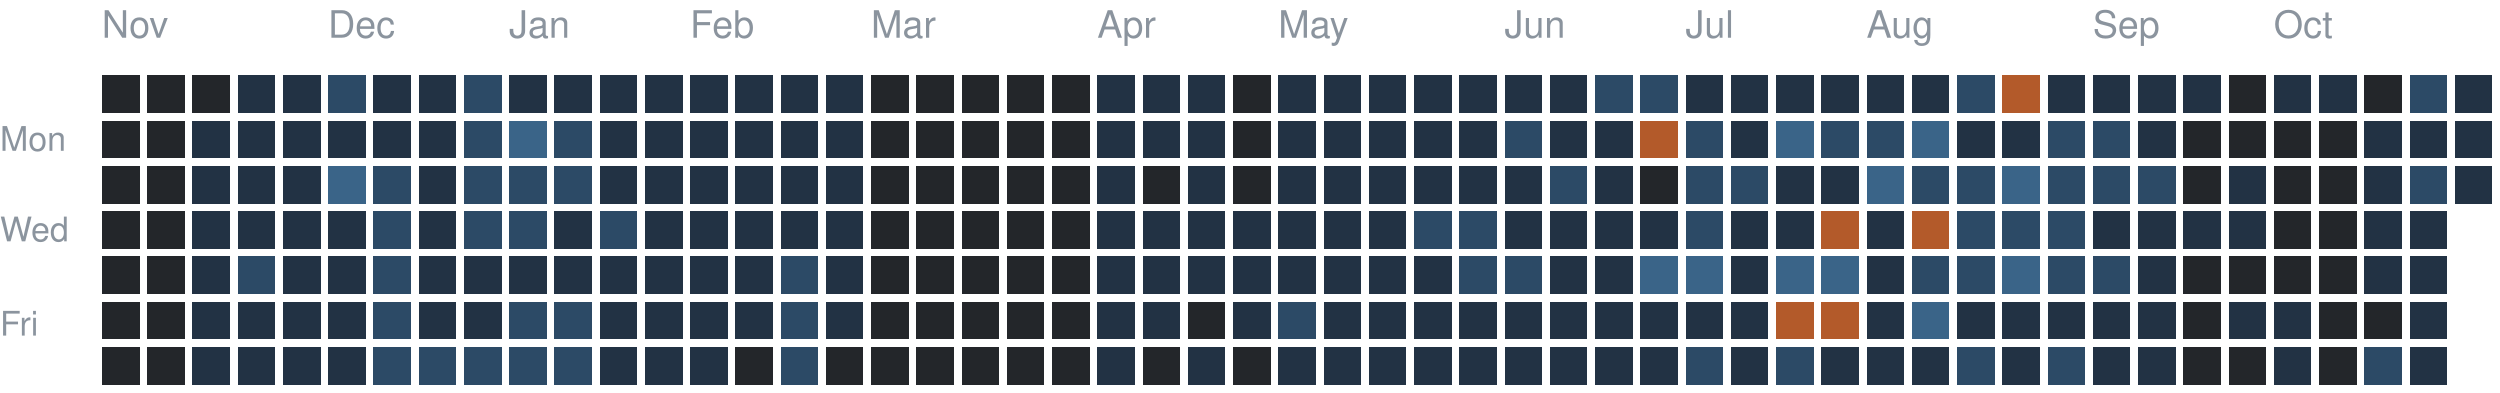
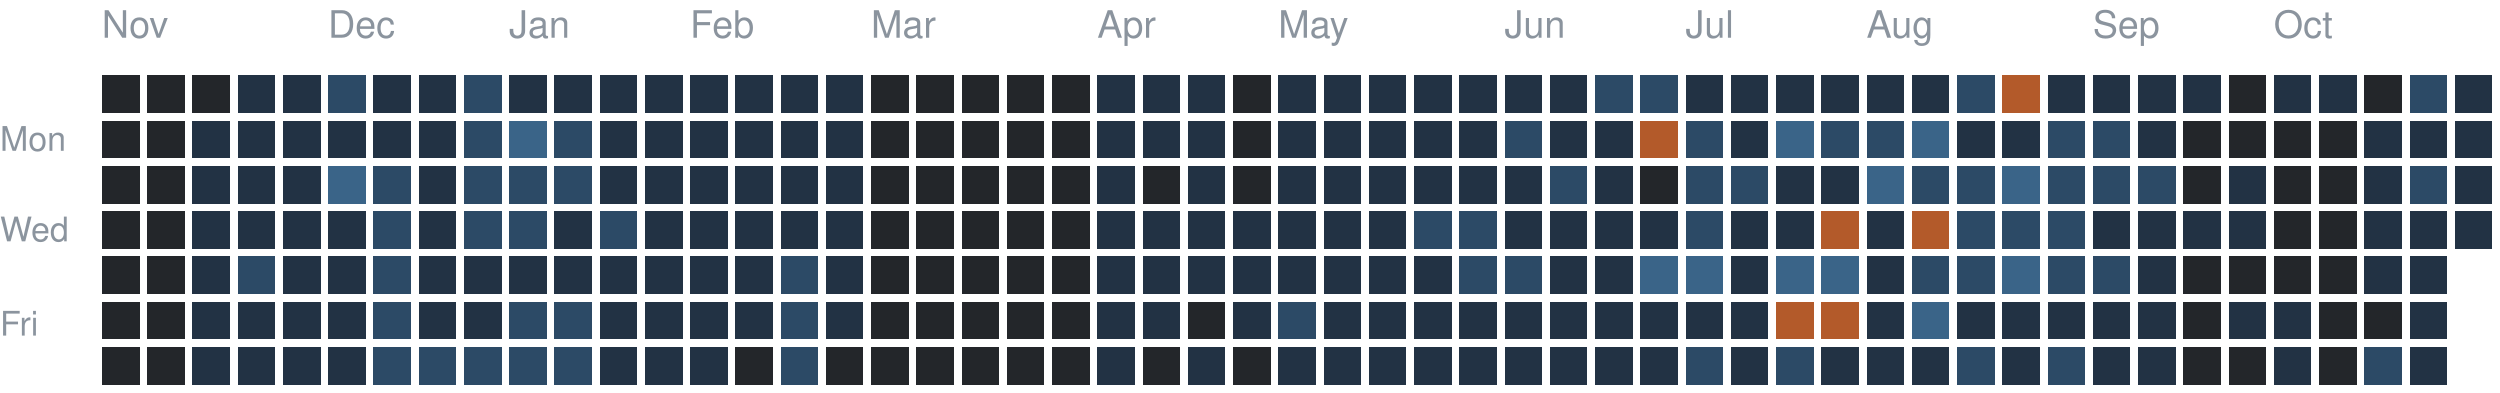
<svg xmlns="http://www.w3.org/2000/svg" version="1.1" width="663" height="104">
  <rect style="fill:#23262a;shape-rendering:crispedges" data-score="0" data-date="2025-11-02" x="27" y="20" width="10" height="10" />
  <rect style="fill:#23262a;shape-rendering:crispedges" data-score="0" data-date="2025-11-09" x="39" y="20" width="10" height="10" />
  <rect style="fill:#23262a;shape-rendering:crispedges" data-score="0" data-date="2025-11-16" x="51" y="20" width="10" height="10" />
  <rect style="fill:#223244;shape-rendering:crispedges" data-score="1" data-date="2025-11-23" x="63" y="20" width="10" height="10" />
  <rect style="fill:#223244;shape-rendering:crispedges" data-score="1" data-date="2025-11-30" x="75" y="20" width="10" height="10" />
  <rect style="fill:#2c4a66;shape-rendering:crispedges" data-score="2" data-date="2025-12-07" x="87" y="20" width="10" height="10" />
  <rect style="fill:#223244;shape-rendering:crispedges" data-score="1" data-date="2025-12-14" x="99" y="20" width="10" height="10" />
  <rect style="fill:#223244;shape-rendering:crispedges" data-score="1" data-date="2025-12-21" x="111" y="20" width="10" height="10" />
  <rect style="fill:#2c4a66;shape-rendering:crispedges" data-score="2" data-date="2025-12-28" x="123" y="20" width="10" height="10" />
  <rect style="fill:#223244;shape-rendering:crispedges" data-score="1" data-date="2026-01-04" x="135" y="20" width="10" height="10" />
  <rect style="fill:#223244;shape-rendering:crispedges" data-score="1" data-date="2026-01-11" x="147" y="20" width="10" height="10" />
  <rect style="fill:#223244;shape-rendering:crispedges" data-score="1" data-date="2026-01-18" x="159" y="20" width="10" height="10" />
  <rect style="fill:#223244;shape-rendering:crispedges" data-score="1" data-date="2026-01-25" x="171" y="20" width="10" height="10" />
  <rect style="fill:#223244;shape-rendering:crispedges" data-score="1" data-date="2026-02-01" x="183" y="20" width="10" height="10" />
  <rect style="fill:#223244;shape-rendering:crispedges" data-score="1" data-date="2026-02-08" x="195" y="20" width="10" height="10" />
  <rect style="fill:#223244;shape-rendering:crispedges" data-score="1" data-date="2026-02-15" x="207" y="20" width="10" height="10" />
  <rect style="fill:#223244;shape-rendering:crispedges" data-score="1" data-date="2026-02-22" x="219" y="20" width="10" height="10" />
  <rect style="fill:#23262a;shape-rendering:crispedges" data-score="0" data-date="2026-03-01" x="231" y="20" width="10" height="10" />
  <rect style="fill:#23262a;shape-rendering:crispedges" data-score="0" data-date="2026-03-08" x="243" y="20" width="10" height="10" />
  <rect style="fill:#23262a;shape-rendering:crispedges" data-score="0" data-date="2026-03-15" x="255" y="20" width="10" height="10" />
  <rect style="fill:#23262a;shape-rendering:crispedges" data-score="0" data-date="2026-03-22" x="267" y="20" width="10" height="10" />
  <rect style="fill:#23262a;shape-rendering:crispedges" data-score="0" data-date="2026-03-29" x="279" y="20" width="10" height="10" />
  <rect style="fill:#223244;shape-rendering:crispedges" data-score="1" data-date="2026-04-05" x="291" y="20" width="10" height="10" />
  <rect style="fill:#223244;shape-rendering:crispedges" data-score="1" data-date="2026-04-12" x="303" y="20" width="10" height="10" />
  <rect style="fill:#223244;shape-rendering:crispedges" data-score="1" data-date="2026-04-19" x="315" y="20" width="10" height="10" />
  <rect style="fill:#23262a;shape-rendering:crispedges" data-score="0" data-date="2026-04-26" x="327" y="20" width="10" height="10" />
  <rect style="fill:#223244;shape-rendering:crispedges" data-score="1" data-date="2026-05-03" x="339" y="20" width="10" height="10" />
  <rect style="fill:#223244;shape-rendering:crispedges" data-score="1" data-date="2026-05-10" x="351" y="20" width="10" height="10" />
  <rect style="fill:#223244;shape-rendering:crispedges" data-score="1" data-date="2026-05-17" x="363" y="20" width="10" height="10" />
  <rect style="fill:#223244;shape-rendering:crispedges" data-score="1" data-date="2026-05-24" x="375" y="20" width="10" height="10" />
  <rect style="fill:#223244;shape-rendering:crispedges" data-score="1" data-date="2026-05-31" x="387" y="20" width="10" height="10" />
  <rect style="fill:#223244;shape-rendering:crispedges" data-score="1" data-date="2026-06-07" x="399" y="20" width="10" height="10" />
  <rect style="fill:#223244;shape-rendering:crispedges" data-score="1" data-date="2026-06-14" x="411" y="20" width="10" height="10" />
  <rect style="fill:#2c4a66;shape-rendering:crispedges" data-score="2" data-date="2026-06-21" x="423" y="20" width="10" height="10" />
  <rect style="fill:#2c4a66;shape-rendering:crispedges" data-score="2" data-date="2026-06-28" x="435" y="20" width="10" height="10" />
  <rect style="fill:#223244;shape-rendering:crispedges" data-score="1" data-date="2026-07-05" x="447" y="20" width="10" height="10" />
  <rect style="fill:#223244;shape-rendering:crispedges" data-score="1" data-date="2026-07-12" x="459" y="20" width="10" height="10" />
  <rect style="fill:#223244;shape-rendering:crispedges" data-score="1" data-date="2026-07-19" x="471" y="20" width="10" height="10" />
  <rect style="fill:#223244;shape-rendering:crispedges" data-score="1" data-date="2026-07-26" x="483" y="20" width="10" height="10" />
  <rect style="fill:#223244;shape-rendering:crispedges" data-score="1" data-date="2026-08-02" x="495" y="20" width="10" height="10" />
  <rect style="fill:#223244;shape-rendering:crispedges" data-score="1" data-date="2026-08-09" x="507" y="20" width="10" height="10" />
  <rect style="fill:#2c4a66;shape-rendering:crispedges" data-score="2" data-date="2026-08-16" x="519" y="20" width="10" height="10" />
  <rect style="fill:#b35a2a;shape-rendering:crispedges" data-score="4" data-date="2026-08-23" x="531" y="20" width="10" height="10" />
  <rect style="fill:#223244;shape-rendering:crispedges" data-score="1" data-date="2026-08-30" x="543" y="20" width="10" height="10" />
  <rect style="fill:#223244;shape-rendering:crispedges" data-score="1" data-date="2026-09-06" x="555" y="20" width="10" height="10" />
  <rect style="fill:#223244;shape-rendering:crispedges" data-score="1" data-date="2026-09-13" x="567" y="20" width="10" height="10" />
  <rect style="fill:#223244;shape-rendering:crispedges" data-score="1" data-date="2026-09-20" x="579" y="20" width="10" height="10" />
  <rect style="fill:#23262a;shape-rendering:crispedges" data-score="0" data-date="2026-09-27" x="591" y="20" width="10" height="10" />
  <rect style="fill:#223244;shape-rendering:crispedges" data-score="1" data-date="2026-10-04" x="603" y="20" width="10" height="10" />
  <rect style="fill:#223244;shape-rendering:crispedges" data-score="1" data-date="2026-10-11" x="615" y="20" width="10" height="10" />
  <rect style="fill:#23262a;shape-rendering:crispedges" data-score="0" data-date="2026-10-18" x="627" y="20" width="10" height="10" />
  <rect style="fill:#2c4a66;shape-rendering:crispedges" data-score="2" data-date="2026-10-25" x="639" y="20" width="10" height="10" />
  <rect style="fill:#223244;shape-rendering:crispedges" data-score="1" data-date="2026-11-01" x="651" y="20" width="10" height="10" />
  <rect style="fill:#23262a;shape-rendering:crispedges" data-score="0" data-date="2025-11-03" x="27" y="32" width="10" height="10" />
  <rect style="fill:#23262a;shape-rendering:crispedges" data-score="0" data-date="2025-11-10" x="39" y="32" width="10" height="10" />
  <rect style="fill:#223244;shape-rendering:crispedges" data-score="1" data-date="2025-11-17" x="51" y="32" width="10" height="10" />
  <rect style="fill:#223244;shape-rendering:crispedges" data-score="1" data-date="2025-11-24" x="63" y="32" width="10" height="10" />
  <rect style="fill:#223244;shape-rendering:crispedges" data-score="1" data-date="2025-12-01" x="75" y="32" width="10" height="10" />
  <rect style="fill:#223244;shape-rendering:crispedges" data-score="1" data-date="2025-12-08" x="87" y="32" width="10" height="10" />
  <rect style="fill:#223244;shape-rendering:crispedges" data-score="1" data-date="2025-12-15" x="99" y="32" width="10" height="10" />
  <rect style="fill:#223244;shape-rendering:crispedges" data-score="1" data-date="2025-12-22" x="111" y="32" width="10" height="10" />
  <rect style="fill:#2c4a66;shape-rendering:crispedges" data-score="2" data-date="2025-12-29" x="123" y="32" width="10" height="10" />
  <rect style="fill:#3a6488;shape-rendering:crispedges" data-score="3" data-date="2026-01-05" x="135" y="32" width="10" height="10" />
  <rect style="fill:#2c4a66;shape-rendering:crispedges" data-score="2" data-date="2026-01-12" x="147" y="32" width="10" height="10" />
  <rect style="fill:#223244;shape-rendering:crispedges" data-score="1" data-date="2026-01-19" x="159" y="32" width="10" height="10" />
  <rect style="fill:#223244;shape-rendering:crispedges" data-score="1" data-date="2026-01-26" x="171" y="32" width="10" height="10" />
  <rect style="fill:#223244;shape-rendering:crispedges" data-score="1" data-date="2026-02-02" x="183" y="32" width="10" height="10" />
  <rect style="fill:#223244;shape-rendering:crispedges" data-score="1" data-date="2026-02-09" x="195" y="32" width="10" height="10" />
  <rect style="fill:#223244;shape-rendering:crispedges" data-score="1" data-date="2026-02-16" x="207" y="32" width="10" height="10" />
  <rect style="fill:#223244;shape-rendering:crispedges" data-score="1" data-date="2026-02-23" x="219" y="32" width="10" height="10" />
  <rect style="fill:#23262a;shape-rendering:crispedges" data-score="0" data-date="2026-03-02" x="231" y="32" width="10" height="10" />
  <rect style="fill:#23262a;shape-rendering:crispedges" data-score="0" data-date="2026-03-09" x="243" y="32" width="10" height="10" />
  <rect style="fill:#23262a;shape-rendering:crispedges" data-score="0" data-date="2026-03-16" x="255" y="32" width="10" height="10" />
  <rect style="fill:#23262a;shape-rendering:crispedges" data-score="0" data-date="2026-03-23" x="267" y="32" width="10" height="10" />
  <rect style="fill:#23262a;shape-rendering:crispedges" data-score="0" data-date="2026-03-30" x="279" y="32" width="10" height="10" />
  <rect style="fill:#223244;shape-rendering:crispedges" data-score="1" data-date="2026-04-06" x="291" y="32" width="10" height="10" />
  <rect style="fill:#223244;shape-rendering:crispedges" data-score="1" data-date="2026-04-13" x="303" y="32" width="10" height="10" />
  <rect style="fill:#223244;shape-rendering:crispedges" data-score="1" data-date="2026-04-20" x="315" y="32" width="10" height="10" />
  <rect style="fill:#23262a;shape-rendering:crispedges" data-score="0" data-date="2026-04-27" x="327" y="32" width="10" height="10" />
  <rect style="fill:#223244;shape-rendering:crispedges" data-score="1" data-date="2026-05-04" x="339" y="32" width="10" height="10" />
  <rect style="fill:#223244;shape-rendering:crispedges" data-score="1" data-date="2026-05-11" x="351" y="32" width="10" height="10" />
  <rect style="fill:#223244;shape-rendering:crispedges" data-score="1" data-date="2026-05-18" x="363" y="32" width="10" height="10" />
  <rect style="fill:#223244;shape-rendering:crispedges" data-score="1" data-date="2026-05-25" x="375" y="32" width="10" height="10" />
  <rect style="fill:#223244;shape-rendering:crispedges" data-score="1" data-date="2026-06-01" x="387" y="32" width="10" height="10" />
  <rect style="fill:#2c4a66;shape-rendering:crispedges" data-score="2" data-date="2026-06-08" x="399" y="32" width="10" height="10" />
  <rect style="fill:#223244;shape-rendering:crispedges" data-score="1" data-date="2026-06-15" x="411" y="32" width="10" height="10" />
  <rect style="fill:#223244;shape-rendering:crispedges" data-score="1" data-date="2026-06-22" x="423" y="32" width="10" height="10" />
  <rect style="fill:#b35a2a;shape-rendering:crispedges" data-score="4" data-date="2026-06-29" x="435" y="32" width="10" height="10" />
  <rect style="fill:#2c4a66;shape-rendering:crispedges" data-score="2" data-date="2026-07-06" x="447" y="32" width="10" height="10" />
  <rect style="fill:#223244;shape-rendering:crispedges" data-score="1" data-date="2026-07-13" x="459" y="32" width="10" height="10" />
  <rect style="fill:#3a6488;shape-rendering:crispedges" data-score="3" data-date="2026-07-20" x="471" y="32" width="10" height="10" />
  <rect style="fill:#2c4a66;shape-rendering:crispedges" data-score="2" data-date="2026-07-27" x="483" y="32" width="10" height="10" />
  <rect style="fill:#2c4a66;shape-rendering:crispedges" data-score="2" data-date="2026-08-03" x="495" y="32" width="10" height="10" />
  <rect style="fill:#3a6488;shape-rendering:crispedges" data-score="3" data-date="2026-08-10" x="507" y="32" width="10" height="10" />
  <rect style="fill:#223244;shape-rendering:crispedges" data-score="1" data-date="2026-08-17" x="519" y="32" width="10" height="10" />
  <rect style="fill:#223244;shape-rendering:crispedges" data-score="1" data-date="2026-08-24" x="531" y="32" width="10" height="10" />
  <rect style="fill:#2c4a66;shape-rendering:crispedges" data-score="2" data-date="2026-08-31" x="543" y="32" width="10" height="10" />
  <rect style="fill:#2c4a66;shape-rendering:crispedges" data-score="2" data-date="2026-09-07" x="555" y="32" width="10" height="10" />
  <rect style="fill:#223244;shape-rendering:crispedges" data-score="1" data-date="2026-09-14" x="567" y="32" width="10" height="10" />
  <rect style="fill:#23262a;shape-rendering:crispedges" data-score="0" data-date="2026-09-21" x="579" y="32" width="10" height="10" />
  <rect style="fill:#23262a;shape-rendering:crispedges" data-score="0" data-date="2026-09-28" x="591" y="32" width="10" height="10" />
  <rect style="fill:#23262a;shape-rendering:crispedges" data-score="0" data-date="2026-10-05" x="603" y="32" width="10" height="10" />
  <rect style="fill:#23262a;shape-rendering:crispedges" data-score="0" data-date="2026-10-12" x="615" y="32" width="10" height="10" />
  <rect style="fill:#223244;shape-rendering:crispedges" data-score="1" data-date="2026-10-19" x="627" y="32" width="10" height="10" />
  <rect style="fill:#223244;shape-rendering:crispedges" data-score="1" data-date="2026-10-26" x="639" y="32" width="10" height="10" />
  <rect style="fill:#223244;shape-rendering:crispedges" data-score="1" data-date="2026-11-02" x="651" y="32" width="10" height="10" />
  <rect style="fill:#23262a;shape-rendering:crispedges" data-score="0" data-date="2025-11-04" x="27" y="44" width="10" height="10" />
  <rect style="fill:#23262a;shape-rendering:crispedges" data-score="0" data-date="2025-11-11" x="39" y="44" width="10" height="10" />
  <rect style="fill:#223244;shape-rendering:crispedges" data-score="1" data-date="2025-11-18" x="51" y="44" width="10" height="10" />
  <rect style="fill:#223244;shape-rendering:crispedges" data-score="1" data-date="2025-11-25" x="63" y="44" width="10" height="10" />
  <rect style="fill:#223244;shape-rendering:crispedges" data-score="1" data-date="2025-12-02" x="75" y="44" width="10" height="10" />
  <rect style="fill:#3a6488;shape-rendering:crispedges" data-score="3" data-date="2025-12-09" x="87" y="44" width="10" height="10" />
  <rect style="fill:#2c4a66;shape-rendering:crispedges" data-score="2" data-date="2025-12-16" x="99" y="44" width="10" height="10" />
  <rect style="fill:#223244;shape-rendering:crispedges" data-score="1" data-date="2025-12-23" x="111" y="44" width="10" height="10" />
  <rect style="fill:#2c4a66;shape-rendering:crispedges" data-score="2" data-date="2025-12-30" x="123" y="44" width="10" height="10" />
  <rect style="fill:#2c4a66;shape-rendering:crispedges" data-score="2" data-date="2026-01-06" x="135" y="44" width="10" height="10" />
  <rect style="fill:#2c4a66;shape-rendering:crispedges" data-score="2" data-date="2026-01-13" x="147" y="44" width="10" height="10" />
  <rect style="fill:#223244;shape-rendering:crispedges" data-score="1" data-date="2026-01-20" x="159" y="44" width="10" height="10" />
  <rect style="fill:#223244;shape-rendering:crispedges" data-score="1" data-date="2026-01-27" x="171" y="44" width="10" height="10" />
  <rect style="fill:#223244;shape-rendering:crispedges" data-score="1" data-date="2026-02-03" x="183" y="44" width="10" height="10" />
  <rect style="fill:#223244;shape-rendering:crispedges" data-score="1" data-date="2026-02-10" x="195" y="44" width="10" height="10" />
  <rect style="fill:#223244;shape-rendering:crispedges" data-score="1" data-date="2026-02-17" x="207" y="44" width="10" height="10" />
  <rect style="fill:#223244;shape-rendering:crispedges" data-score="1" data-date="2026-02-24" x="219" y="44" width="10" height="10" />
  <rect style="fill:#23262a;shape-rendering:crispedges" data-score="0" data-date="2026-03-03" x="231" y="44" width="10" height="10" />
  <rect style="fill:#23262a;shape-rendering:crispedges" data-score="0" data-date="2026-03-10" x="243" y="44" width="10" height="10" />
  <rect style="fill:#23262a;shape-rendering:crispedges" data-score="0" data-date="2026-03-17" x="255" y="44" width="10" height="10" />
  <rect style="fill:#23262a;shape-rendering:crispedges" data-score="0" data-date="2026-03-24" x="267" y="44" width="10" height="10" />
  <rect style="fill:#23262a;shape-rendering:crispedges" data-score="0" data-date="2026-03-31" x="279" y="44" width="10" height="10" />
  <rect style="fill:#223244;shape-rendering:crispedges" data-score="1" data-date="2026-04-07" x="291" y="44" width="10" height="10" />
  <rect style="fill:#23262a;shape-rendering:crispedges" data-score="0" data-date="2026-04-14" x="303" y="44" width="10" height="10" />
  <rect style="fill:#223244;shape-rendering:crispedges" data-score="1" data-date="2026-04-21" x="315" y="44" width="10" height="10" />
  <rect style="fill:#23262a;shape-rendering:crispedges" data-score="0" data-date="2026-04-28" x="327" y="44" width="10" height="10" />
  <rect style="fill:#223244;shape-rendering:crispedges" data-score="1" data-date="2026-05-05" x="339" y="44" width="10" height="10" />
  <rect style="fill:#223244;shape-rendering:crispedges" data-score="1" data-date="2026-05-12" x="351" y="44" width="10" height="10" />
  <rect style="fill:#223244;shape-rendering:crispedges" data-score="1" data-date="2026-05-19" x="363" y="44" width="10" height="10" />
  <rect style="fill:#223244;shape-rendering:crispedges" data-score="1" data-date="2026-05-26" x="375" y="44" width="10" height="10" />
  <rect style="fill:#223244;shape-rendering:crispedges" data-score="1" data-date="2026-06-02" x="387" y="44" width="10" height="10" />
  <rect style="fill:#223244;shape-rendering:crispedges" data-score="1" data-date="2026-06-09" x="399" y="44" width="10" height="10" />
  <rect style="fill:#2c4a66;shape-rendering:crispedges" data-score="2" data-date="2026-06-16" x="411" y="44" width="10" height="10" />
  <rect style="fill:#223244;shape-rendering:crispedges" data-score="1" data-date="2026-06-23" x="423" y="44" width="10" height="10" />
  <rect style="fill:#23262a;shape-rendering:crispedges" data-score="0" data-date="2026-06-30" x="435" y="44" width="10" height="10" />
  <rect style="fill:#2c4a66;shape-rendering:crispedges" data-score="2" data-date="2026-07-07" x="447" y="44" width="10" height="10" />
  <rect style="fill:#2c4a66;shape-rendering:crispedges" data-score="2" data-date="2026-07-14" x="459" y="44" width="10" height="10" />
  <rect style="fill:#223244;shape-rendering:crispedges" data-score="1" data-date="2026-07-21" x="471" y="44" width="10" height="10" />
  <rect style="fill:#223244;shape-rendering:crispedges" data-score="1" data-date="2026-07-28" x="483" y="44" width="10" height="10" />
  <rect style="fill:#3a6488;shape-rendering:crispedges" data-score="3" data-date="2026-08-04" x="495" y="44" width="10" height="10" />
  <rect style="fill:#2c4a66;shape-rendering:crispedges" data-score="2" data-date="2026-08-11" x="507" y="44" width="10" height="10" />
  <rect style="fill:#2c4a66;shape-rendering:crispedges" data-score="2" data-date="2026-08-18" x="519" y="44" width="10" height="10" />
  <rect style="fill:#3a6488;shape-rendering:crispedges" data-score="3" data-date="2026-08-25" x="531" y="44" width="10" height="10" />
  <rect style="fill:#2c4a66;shape-rendering:crispedges" data-score="2" data-date="2026-09-01" x="543" y="44" width="10" height="10" />
  <rect style="fill:#2c4a66;shape-rendering:crispedges" data-score="2" data-date="2026-09-08" x="555" y="44" width="10" height="10" />
  <rect style="fill:#2c4a66;shape-rendering:crispedges" data-score="2" data-date="2026-09-15" x="567" y="44" width="10" height="10" />
  <rect style="fill:#23262a;shape-rendering:crispedges" data-score="0" data-date="2026-09-22" x="579" y="44" width="10" height="10" />
  <rect style="fill:#223244;shape-rendering:crispedges" data-score="1" data-date="2026-09-29" x="591" y="44" width="10" height="10" />
  <rect style="fill:#23262a;shape-rendering:crispedges" data-score="0" data-date="2026-10-06" x="603" y="44" width="10" height="10" />
  <rect style="fill:#23262a;shape-rendering:crispedges" data-score="0" data-date="2026-10-13" x="615" y="44" width="10" height="10" />
  <rect style="fill:#223244;shape-rendering:crispedges" data-score="1" data-date="2026-10-20" x="627" y="44" width="10" height="10" />
  <rect style="fill:#2c4a66;shape-rendering:crispedges" data-score="2" data-date="2026-10-27" x="639" y="44" width="10" height="10" />
  <rect style="fill:#223244;shape-rendering:crispedges" data-score="1" data-date="2026-11-03" x="651" y="44" width="10" height="10" />
  <rect style="fill:#23262a;shape-rendering:crispedges" data-score="0" data-date="2025-11-05" x="27" y="56" width="10" height="10" />
  <rect style="fill:#23262a;shape-rendering:crispedges" data-score="0" data-date="2025-11-12" x="39" y="56" width="10" height="10" />
  <rect style="fill:#223244;shape-rendering:crispedges" data-score="1" data-date="2025-11-19" x="51" y="56" width="10" height="10" />
  <rect style="fill:#223244;shape-rendering:crispedges" data-score="1" data-date="2025-11-26" x="63" y="56" width="10" height="10" />
  <rect style="fill:#223244;shape-rendering:crispedges" data-score="1" data-date="2025-12-03" x="75" y="56" width="10" height="10" />
  <rect style="fill:#223244;shape-rendering:crispedges" data-score="1" data-date="2025-12-10" x="87" y="56" width="10" height="10" />
  <rect style="fill:#2c4a66;shape-rendering:crispedges" data-score="2" data-date="2025-12-17" x="99" y="56" width="10" height="10" />
  <rect style="fill:#223244;shape-rendering:crispedges" data-score="1" data-date="2025-12-24" x="111" y="56" width="10" height="10" />
  <rect style="fill:#2c4a66;shape-rendering:crispedges" data-score="2" data-date="2025-12-31" x="123" y="56" width="10" height="10" />
  <rect style="fill:#2c4a66;shape-rendering:crispedges" data-score="2" data-date="2026-01-07" x="135" y="56" width="10" height="10" />
  <rect style="fill:#223244;shape-rendering:crispedges" data-score="1" data-date="2026-01-14" x="147" y="56" width="10" height="10" />
  <rect style="fill:#2c4a66;shape-rendering:crispedges" data-score="2" data-date="2026-01-21" x="159" y="56" width="10" height="10" />
  <rect style="fill:#223244;shape-rendering:crispedges" data-score="1" data-date="2026-01-28" x="171" y="56" width="10" height="10" />
  <rect style="fill:#223244;shape-rendering:crispedges" data-score="1" data-date="2026-02-04" x="183" y="56" width="10" height="10" />
  <rect style="fill:#223244;shape-rendering:crispedges" data-score="1" data-date="2026-02-11" x="195" y="56" width="10" height="10" />
  <rect style="fill:#223244;shape-rendering:crispedges" data-score="1" data-date="2026-02-18" x="207" y="56" width="10" height="10" />
  <rect style="fill:#223244;shape-rendering:crispedges" data-score="1" data-date="2026-02-25" x="219" y="56" width="10" height="10" />
  <rect style="fill:#23262a;shape-rendering:crispedges" data-score="0" data-date="2026-03-04" x="231" y="56" width="10" height="10" />
  <rect style="fill:#23262a;shape-rendering:crispedges" data-score="0" data-date="2026-03-11" x="243" y="56" width="10" height="10" />
  <rect style="fill:#23262a;shape-rendering:crispedges" data-score="0" data-date="2026-03-18" x="255" y="56" width="10" height="10" />
  <rect style="fill:#23262a;shape-rendering:crispedges" data-score="0" data-date="2026-03-25" x="267" y="56" width="10" height="10" />
  <rect style="fill:#23262a;shape-rendering:crispedges" data-score="0" data-date="2026-04-01" x="279" y="56" width="10" height="10" />
  <rect style="fill:#223244;shape-rendering:crispedges" data-score="1" data-date="2026-04-08" x="291" y="56" width="10" height="10" />
  <rect style="fill:#223244;shape-rendering:crispedges" data-score="1" data-date="2026-04-15" x="303" y="56" width="10" height="10" />
  <rect style="fill:#223244;shape-rendering:crispedges" data-score="1" data-date="2026-04-22" x="315" y="56" width="10" height="10" />
  <rect style="fill:#223244;shape-rendering:crispedges" data-score="1" data-date="2026-04-29" x="327" y="56" width="10" height="10" />
  <rect style="fill:#223244;shape-rendering:crispedges" data-score="1" data-date="2026-05-06" x="339" y="56" width="10" height="10" />
  <rect style="fill:#223244;shape-rendering:crispedges" data-score="1" data-date="2026-05-13" x="351" y="56" width="10" height="10" />
  <rect style="fill:#223244;shape-rendering:crispedges" data-score="1" data-date="2026-05-20" x="363" y="56" width="10" height="10" />
  <rect style="fill:#2c4a66;shape-rendering:crispedges" data-score="2" data-date="2026-05-27" x="375" y="56" width="10" height="10" />
  <rect style="fill:#2c4a66;shape-rendering:crispedges" data-score="2" data-date="2026-06-03" x="387" y="56" width="10" height="10" />
  <rect style="fill:#223244;shape-rendering:crispedges" data-score="1" data-date="2026-06-10" x="399" y="56" width="10" height="10" />
  <rect style="fill:#223244;shape-rendering:crispedges" data-score="1" data-date="2026-06-17" x="411" y="56" width="10" height="10" />
  <rect style="fill:#223244;shape-rendering:crispedges" data-score="1" data-date="2026-06-24" x="423" y="56" width="10" height="10" />
  <rect style="fill:#223244;shape-rendering:crispedges" data-score="1" data-date="2026-07-01" x="435" y="56" width="10" height="10" />
  <rect style="fill:#2c4a66;shape-rendering:crispedges" data-score="2" data-date="2026-07-08" x="447" y="56" width="10" height="10" />
  <rect style="fill:#223244;shape-rendering:crispedges" data-score="1" data-date="2026-07-15" x="459" y="56" width="10" height="10" />
  <rect style="fill:#223244;shape-rendering:crispedges" data-score="1" data-date="2026-07-22" x="471" y="56" width="10" height="10" />
  <rect style="fill:#b35a2a;shape-rendering:crispedges" data-score="4" data-date="2026-07-29" x="483" y="56" width="10" height="10" />
  <rect style="fill:#223244;shape-rendering:crispedges" data-score="1" data-date="2026-08-05" x="495" y="56" width="10" height="10" />
  <rect style="fill:#b35a2a;shape-rendering:crispedges" data-score="4" data-date="2026-08-12" x="507" y="56" width="10" height="10" />
  <rect style="fill:#2c4a66;shape-rendering:crispedges" data-score="2" data-date="2026-08-19" x="519" y="56" width="10" height="10" />
  <rect style="fill:#2c4a66;shape-rendering:crispedges" data-score="2" data-date="2026-08-26" x="531" y="56" width="10" height="10" />
  <rect style="fill:#2c4a66;shape-rendering:crispedges" data-score="2" data-date="2026-09-02" x="543" y="56" width="10" height="10" />
  <rect style="fill:#223244;shape-rendering:crispedges" data-score="1" data-date="2026-09-09" x="555" y="56" width="10" height="10" />
  <rect style="fill:#223244;shape-rendering:crispedges" data-score="1" data-date="2026-09-16" x="567" y="56" width="10" height="10" />
  <rect style="fill:#223244;shape-rendering:crispedges" data-score="1" data-date="2026-09-23" x="579" y="56" width="10" height="10" />
  <rect style="fill:#223244;shape-rendering:crispedges" data-score="1" data-date="2026-09-30" x="591" y="56" width="10" height="10" />
  <rect style="fill:#23262a;shape-rendering:crispedges" data-score="0" data-date="2026-10-07" x="603" y="56" width="10" height="10" />
  <rect style="fill:#23262a;shape-rendering:crispedges" data-score="0" data-date="2026-10-14" x="615" y="56" width="10" height="10" />
  <rect style="fill:#223244;shape-rendering:crispedges" data-score="1" data-date="2026-10-21" x="627" y="56" width="10" height="10" />
  <rect style="fill:#223244;shape-rendering:crispedges" data-score="1" data-date="2026-10-28" x="639" y="56" width="10" height="10" />
+   <rect style="fill:#223244;shape-rendering:crispedges" data-score="1" data-date="2026-11-04" x="651" y="56" width="10" height="10" />
  <rect style="fill:#23262a;shape-rendering:crispedges" data-score="0" data-date="2025-11-06" x="27" y="68" width="10" height="10" />
  <rect style="fill:#23262a;shape-rendering:crispedges" data-score="0" data-date="2025-11-13" x="39" y="68" width="10" height="10" />
  <rect style="fill:#223244;shape-rendering:crispedges" data-score="1" data-date="2025-11-20" x="51" y="68" width="10" height="10" />
  <rect style="fill:#2c4a66;shape-rendering:crispedges" data-score="2" data-date="2025-11-27" x="63" y="68" width="10" height="10" />
  <rect style="fill:#223244;shape-rendering:crispedges" data-score="1" data-date="2025-12-04" x="75" y="68" width="10" height="10" />
  <rect style="fill:#223244;shape-rendering:crispedges" data-score="1" data-date="2025-12-11" x="87" y="68" width="10" height="10" />
  <rect style="fill:#2c4a66;shape-rendering:crispedges" data-score="2" data-date="2025-12-18" x="99" y="68" width="10" height="10" />
  <rect style="fill:#223244;shape-rendering:crispedges" data-score="1" data-date="2025-12-25" x="111" y="68" width="10" height="10" />
  <rect style="fill:#223244;shape-rendering:crispedges" data-score="1" data-date="2026-01-01" x="123" y="68" width="10" height="10" />
  <rect style="fill:#223244;shape-rendering:crispedges" data-score="1" data-date="2026-01-08" x="135" y="68" width="10" height="10" />
  <rect style="fill:#223244;shape-rendering:crispedges" data-score="1" data-date="2026-01-15" x="147" y="68" width="10" height="10" />
  <rect style="fill:#223244;shape-rendering:crispedges" data-score="1" data-date="2026-01-22" x="159" y="68" width="10" height="10" />
  <rect style="fill:#223244;shape-rendering:crispedges" data-score="1" data-date="2026-01-29" x="171" y="68" width="10" height="10" />
  <rect style="fill:#223244;shape-rendering:crispedges" data-score="1" data-date="2026-02-05" x="183" y="68" width="10" height="10" />
  <rect style="fill:#223244;shape-rendering:crispedges" data-score="1" data-date="2026-02-12" x="195" y="68" width="10" height="10" />
  <rect style="fill:#2c4a66;shape-rendering:crispedges" data-score="2" data-date="2026-02-19" x="207" y="68" width="10" height="10" />
  <rect style="fill:#223244;shape-rendering:crispedges" data-score="1" data-date="2026-02-26" x="219" y="68" width="10" height="10" />
  <rect style="fill:#23262a;shape-rendering:crispedges" data-score="0" data-date="2026-03-05" x="231" y="68" width="10" height="10" />
  <rect style="fill:#23262a;shape-rendering:crispedges" data-score="0" data-date="2026-03-12" x="243" y="68" width="10" height="10" />
  <rect style="fill:#23262a;shape-rendering:crispedges" data-score="0" data-date="2026-03-19" x="255" y="68" width="10" height="10" />
  <rect style="fill:#23262a;shape-rendering:crispedges" data-score="0" data-date="2026-03-26" x="267" y="68" width="10" height="10" />
  <rect style="fill:#23262a;shape-rendering:crispedges" data-score="0" data-date="2026-04-02" x="279" y="68" width="10" height="10" />
  <rect style="fill:#223244;shape-rendering:crispedges" data-score="1" data-date="2026-04-09" x="291" y="68" width="10" height="10" />
  <rect style="fill:#223244;shape-rendering:crispedges" data-score="1" data-date="2026-04-16" x="303" y="68" width="10" height="10" />
  <rect style="fill:#223244;shape-rendering:crispedges" data-score="1" data-date="2026-04-23" x="315" y="68" width="10" height="10" />
  <rect style="fill:#223244;shape-rendering:crispedges" data-score="1" data-date="2026-04-30" x="327" y="68" width="10" height="10" />
  <rect style="fill:#223244;shape-rendering:crispedges" data-score="1" data-date="2026-05-07" x="339" y="68" width="10" height="10" />
  <rect style="fill:#223244;shape-rendering:crispedges" data-score="1" data-date="2026-05-14" x="351" y="68" width="10" height="10" />
  <rect style="fill:#223244;shape-rendering:crispedges" data-score="1" data-date="2026-05-21" x="363" y="68" width="10" height="10" />
  <rect style="fill:#223244;shape-rendering:crispedges" data-score="1" data-date="2026-05-28" x="375" y="68" width="10" height="10" />
  <rect style="fill:#2c4a66;shape-rendering:crispedges" data-score="2" data-date="2026-06-04" x="387" y="68" width="10" height="10" />
  <rect style="fill:#2c4a66;shape-rendering:crispedges" data-score="2" data-date="2026-06-11" x="399" y="68" width="10" height="10" />
  <rect style="fill:#223244;shape-rendering:crispedges" data-score="1" data-date="2026-06-18" x="411" y="68" width="10" height="10" />
  <rect style="fill:#223244;shape-rendering:crispedges" data-score="1" data-date="2026-06-25" x="423" y="68" width="10" height="10" />
  <rect style="fill:#3a6488;shape-rendering:crispedges" data-score="3" data-date="2026-07-02" x="435" y="68" width="10" height="10" />
  <rect style="fill:#3a6488;shape-rendering:crispedges" data-score="3" data-date="2026-07-09" x="447" y="68" width="10" height="10" />
  <rect style="fill:#223244;shape-rendering:crispedges" data-score="1" data-date="2026-07-16" x="459" y="68" width="10" height="10" />
  <rect style="fill:#3a6488;shape-rendering:crispedges" data-score="3" data-date="2026-07-23" x="471" y="68" width="10" height="10" />
  <rect style="fill:#3a6488;shape-rendering:crispedges" data-score="3" data-date="2026-07-30" x="483" y="68" width="10" height="10" />
  <rect style="fill:#223244;shape-rendering:crispedges" data-score="1" data-date="2026-08-06" x="495" y="68" width="10" height="10" />
  <rect style="fill:#2c4a66;shape-rendering:crispedges" data-score="2" data-date="2026-08-13" x="507" y="68" width="10" height="10" />
  <rect style="fill:#2c4a66;shape-rendering:crispedges" data-score="2" data-date="2026-08-20" x="519" y="68" width="10" height="10" />
  <rect style="fill:#3a6488;shape-rendering:crispedges" data-score="3" data-date="2026-08-27" x="531" y="68" width="10" height="10" />
  <rect style="fill:#2c4a66;shape-rendering:crispedges" data-score="2" data-date="2026-09-03" x="543" y="68" width="10" height="10" />
  <rect style="fill:#2c4a66;shape-rendering:crispedges" data-score="2" data-date="2026-09-10" x="555" y="68" width="10" height="10" />
  <rect style="fill:#223244;shape-rendering:crispedges" data-score="1" data-date="2026-09-17" x="567" y="68" width="10" height="10" />
  <rect style="fill:#23262a;shape-rendering:crispedges" data-score="0" data-date="2026-09-24" x="579" y="68" width="10" height="10" />
  <rect style="fill:#23262a;shape-rendering:crispedges" data-score="0" data-date="2026-10-01" x="591" y="68" width="10" height="10" />
  <rect style="fill:#23262a;shape-rendering:crispedges" data-score="0" data-date="2026-10-08" x="603" y="68" width="10" height="10" />
  <rect style="fill:#23262a;shape-rendering:crispedges" data-score="0" data-date="2026-10-15" x="615" y="68" width="10" height="10" />
  <rect style="fill:#223244;shape-rendering:crispedges" data-score="1" data-date="2026-10-22" x="627" y="68" width="10" height="10" />
  <rect style="fill:#223244;shape-rendering:crispedges" data-score="1" data-date="2026-10-29" x="639" y="68" width="10" height="10" />
  <rect style="fill:#23262a;shape-rendering:crispedges" data-score="0" data-date="2025-11-07" x="27" y="80" width="10" height="10" />
  <rect style="fill:#23262a;shape-rendering:crispedges" data-score="0" data-date="2025-11-14" x="39" y="80" width="10" height="10" />
  <rect style="fill:#223244;shape-rendering:crispedges" data-score="1" data-date="2025-11-21" x="51" y="80" width="10" height="10" />
  <rect style="fill:#223244;shape-rendering:crispedges" data-score="1" data-date="2025-11-28" x="63" y="80" width="10" height="10" />
  <rect style="fill:#223244;shape-rendering:crispedges" data-score="1" data-date="2025-12-05" x="75" y="80" width="10" height="10" />
  <rect style="fill:#223244;shape-rendering:crispedges" data-score="1" data-date="2025-12-12" x="87" y="80" width="10" height="10" />
  <rect style="fill:#2c4a66;shape-rendering:crispedges" data-score="2" data-date="2025-12-19" x="99" y="80" width="10" height="10" />
  <rect style="fill:#223244;shape-rendering:crispedges" data-score="1" data-date="2025-12-26" x="111" y="80" width="10" height="10" />
  <rect style="fill:#223244;shape-rendering:crispedges" data-score="1" data-date="2026-01-02" x="123" y="80" width="10" height="10" />
  <rect style="fill:#2c4a66;shape-rendering:crispedges" data-score="2" data-date="2026-01-09" x="135" y="80" width="10" height="10" />
  <rect style="fill:#2c4a66;shape-rendering:crispedges" data-score="2" data-date="2026-01-16" x="147" y="80" width="10" height="10" />
  <rect style="fill:#223244;shape-rendering:crispedges" data-score="1" data-date="2026-01-23" x="159" y="80" width="10" height="10" />
  <rect style="fill:#223244;shape-rendering:crispedges" data-score="1" data-date="2026-01-30" x="171" y="80" width="10" height="10" />
  <rect style="fill:#223244;shape-rendering:crispedges" data-score="1" data-date="2026-02-06" x="183" y="80" width="10" height="10" />
  <rect style="fill:#223244;shape-rendering:crispedges" data-score="1" data-date="2026-02-13" x="195" y="80" width="10" height="10" />
  <rect style="fill:#2c4a66;shape-rendering:crispedges" data-score="2" data-date="2026-02-20" x="207" y="80" width="10" height="10" />
  <rect style="fill:#223244;shape-rendering:crispedges" data-score="1" data-date="2026-02-27" x="219" y="80" width="10" height="10" />
  <rect style="fill:#23262a;shape-rendering:crispedges" data-score="0" data-date="2026-03-06" x="231" y="80" width="10" height="10" />
  <rect style="fill:#23262a;shape-rendering:crispedges" data-score="0" data-date="2026-03-13" x="243" y="80" width="10" height="10" />
  <rect style="fill:#23262a;shape-rendering:crispedges" data-score="0" data-date="2026-03-20" x="255" y="80" width="10" height="10" />
  <rect style="fill:#23262a;shape-rendering:crispedges" data-score="0" data-date="2026-03-27" x="267" y="80" width="10" height="10" />
  <rect style="fill:#23262a;shape-rendering:crispedges" data-score="0" data-date="2026-04-03" x="279" y="80" width="10" height="10" />
  <rect style="fill:#223244;shape-rendering:crispedges" data-score="1" data-date="2026-04-10" x="291" y="80" width="10" height="10" />
  <rect style="fill:#223244;shape-rendering:crispedges" data-score="1" data-date="2026-04-17" x="303" y="80" width="10" height="10" />
  <rect style="fill:#23262a;shape-rendering:crispedges" data-score="0" data-date="2026-04-24" x="315" y="80" width="10" height="10" />
  <rect style="fill:#223244;shape-rendering:crispedges" data-score="1" data-date="2026-05-01" x="327" y="80" width="10" height="10" />
  <rect style="fill:#2c4a66;shape-rendering:crispedges" data-score="2" data-date="2026-05-08" x="339" y="80" width="10" height="10" />
  <rect style="fill:#223244;shape-rendering:crispedges" data-score="1" data-date="2026-05-15" x="351" y="80" width="10" height="10" />
  <rect style="fill:#223244;shape-rendering:crispedges" data-score="1" data-date="2026-05-22" x="363" y="80" width="10" height="10" />
  <rect style="fill:#223244;shape-rendering:crispedges" data-score="1" data-date="2026-05-29" x="375" y="80" width="10" height="10" />
  <rect style="fill:#223244;shape-rendering:crispedges" data-score="1" data-date="2026-06-05" x="387" y="80" width="10" height="10" />
  <rect style="fill:#223244;shape-rendering:crispedges" data-score="1" data-date="2026-06-12" x="399" y="80" width="10" height="10" />
  <rect style="fill:#223244;shape-rendering:crispedges" data-score="1" data-date="2026-06-19" x="411" y="80" width="10" height="10" />
  <rect style="fill:#223244;shape-rendering:crispedges" data-score="1" data-date="2026-06-26" x="423" y="80" width="10" height="10" />
  <rect style="fill:#223244;shape-rendering:crispedges" data-score="1" data-date="2026-07-03" x="435" y="80" width="10" height="10" />
  <rect style="fill:#223244;shape-rendering:crispedges" data-score="1" data-date="2026-07-10" x="447" y="80" width="10" height="10" />
  <rect style="fill:#223244;shape-rendering:crispedges" data-score="1" data-date="2026-07-17" x="459" y="80" width="10" height="10" />
  <rect style="fill:#b35a2a;shape-rendering:crispedges" data-score="4" data-date="2026-07-24" x="471" y="80" width="10" height="10" />
  <rect style="fill:#b35a2a;shape-rendering:crispedges" data-score="4" data-date="2026-07-31" x="483" y="80" width="10" height="10" />
  <rect style="fill:#223244;shape-rendering:crispedges" data-score="1" data-date="2026-08-07" x="495" y="80" width="10" height="10" />
  <rect style="fill:#3a6488;shape-rendering:crispedges" data-score="3" data-date="2026-08-14" x="507" y="80" width="10" height="10" />
  <rect style="fill:#223244;shape-rendering:crispedges" data-score="1" data-date="2026-08-21" x="519" y="80" width="10" height="10" />
  <rect style="fill:#223244;shape-rendering:crispedges" data-score="1" data-date="2026-08-28" x="531" y="80" width="10" height="10" />
  <rect style="fill:#223244;shape-rendering:crispedges" data-score="1" data-date="2026-09-04" x="543" y="80" width="10" height="10" />
  <rect style="fill:#223244;shape-rendering:crispedges" data-score="1" data-date="2026-09-11" x="555" y="80" width="10" height="10" />
  <rect style="fill:#223244;shape-rendering:crispedges" data-score="1" data-date="2026-09-18" x="567" y="80" width="10" height="10" />
  <rect style="fill:#23262a;shape-rendering:crispedges" data-score="0" data-date="2026-09-25" x="579" y="80" width="10" height="10" />
  <rect style="fill:#223244;shape-rendering:crispedges" data-score="1" data-date="2026-10-02" x="591" y="80" width="10" height="10" />
  <rect style="fill:#223244;shape-rendering:crispedges" data-score="1" data-date="2026-10-09" x="603" y="80" width="10" height="10" />
  <rect style="fill:#23262a;shape-rendering:crispedges" data-score="0" data-date="2026-10-16" x="615" y="80" width="10" height="10" />
  <rect style="fill:#23262a;shape-rendering:crispedges" data-score="0" data-date="2026-10-23" x="627" y="80" width="10" height="10" />
  <rect style="fill:#223244;shape-rendering:crispedges" data-score="1" data-date="2026-10-30" x="639" y="80" width="10" height="10" />
  <rect style="fill:#23262a;shape-rendering:crispedges" data-score="0" data-date="2025-11-08" x="27" y="92" width="10" height="10" />
  <rect style="fill:#23262a;shape-rendering:crispedges" data-score="0" data-date="2025-11-15" x="39" y="92" width="10" height="10" />
  <rect style="fill:#223244;shape-rendering:crispedges" data-score="1" data-date="2025-11-22" x="51" y="92" width="10" height="10" />
  <rect style="fill:#223244;shape-rendering:crispedges" data-score="1" data-date="2025-11-29" x="63" y="92" width="10" height="10" />
  <rect style="fill:#223244;shape-rendering:crispedges" data-score="1" data-date="2025-12-06" x="75" y="92" width="10" height="10" />
  <rect style="fill:#223244;shape-rendering:crispedges" data-score="1" data-date="2025-12-13" x="87" y="92" width="10" height="10" />
  <rect style="fill:#2c4a66;shape-rendering:crispedges" data-score="2" data-date="2025-12-20" x="99" y="92" width="10" height="10" />
  <rect style="fill:#2c4a66;shape-rendering:crispedges" data-score="2" data-date="2025-12-27" x="111" y="92" width="10" height="10" />
  <rect style="fill:#2c4a66;shape-rendering:crispedges" data-score="2" data-date="2026-01-03" x="123" y="92" width="10" height="10" />
  <rect style="fill:#2c4a66;shape-rendering:crispedges" data-score="2" data-date="2026-01-10" x="135" y="92" width="10" height="10" />
  <rect style="fill:#2c4a66;shape-rendering:crispedges" data-score="2" data-date="2026-01-17" x="147" y="92" width="10" height="10" />
  <rect style="fill:#223244;shape-rendering:crispedges" data-score="1" data-date="2026-01-24" x="159" y="92" width="10" height="10" />
  <rect style="fill:#223244;shape-rendering:crispedges" data-score="1" data-date="2026-01-31" x="171" y="92" width="10" height="10" />
  <rect style="fill:#223244;shape-rendering:crispedges" data-score="1" data-date="2026-02-07" x="183" y="92" width="10" height="10" />
  <rect style="fill:#23262a;shape-rendering:crispedges" data-score="0" data-date="2026-02-14" x="195" y="92" width="10" height="10" />
  <rect style="fill:#2c4a66;shape-rendering:crispedges" data-score="2" data-date="2026-02-21" x="207" y="92" width="10" height="10" />
  <rect style="fill:#23262a;shape-rendering:crispedges" data-score="0" data-date="2026-02-28" x="219" y="92" width="10" height="10" />
  <rect style="fill:#23262a;shape-rendering:crispedges" data-score="0" data-date="2026-03-07" x="231" y="92" width="10" height="10" />
  <rect style="fill:#23262a;shape-rendering:crispedges" data-score="0" data-date="2026-03-14" x="243" y="92" width="10" height="10" />
  <rect style="fill:#23262a;shape-rendering:crispedges" data-score="0" data-date="2026-03-21" x="255" y="92" width="10" height="10" />
  <rect style="fill:#23262a;shape-rendering:crispedges" data-score="0" data-date="2026-03-28" x="267" y="92" width="10" height="10" />
  <rect style="fill:#23262a;shape-rendering:crispedges" data-score="0" data-date="2026-04-04" x="279" y="92" width="10" height="10" />
  <rect style="fill:#223244;shape-rendering:crispedges" data-score="1" data-date="2026-04-11" x="291" y="92" width="10" height="10" />
  <rect style="fill:#23262a;shape-rendering:crispedges" data-score="0" data-date="2026-04-18" x="303" y="92" width="10" height="10" />
  <rect style="fill:#223244;shape-rendering:crispedges" data-score="1" data-date="2026-04-25" x="315" y="92" width="10" height="10" />
  <rect style="fill:#23262a;shape-rendering:crispedges" data-score="0" data-date="2026-05-02" x="327" y="92" width="10" height="10" />
  <rect style="fill:#223244;shape-rendering:crispedges" data-score="1" data-date="2026-05-09" x="339" y="92" width="10" height="10" />
  <rect style="fill:#223244;shape-rendering:crispedges" data-score="1" data-date="2026-05-16" x="351" y="92" width="10" height="10" />
  <rect style="fill:#223244;shape-rendering:crispedges" data-score="1" data-date="2026-05-23" x="363" y="92" width="10" height="10" />
  <rect style="fill:#223244;shape-rendering:crispedges" data-score="1" data-date="2026-05-30" x="375" y="92" width="10" height="10" />
  <rect style="fill:#223244;shape-rendering:crispedges" data-score="1" data-date="2026-06-06" x="387" y="92" width="10" height="10" />
  <rect style="fill:#223244;shape-rendering:crispedges" data-score="1" data-date="2026-06-13" x="399" y="92" width="10" height="10" />
  <rect style="fill:#223244;shape-rendering:crispedges" data-score="1" data-date="2026-06-20" x="411" y="92" width="10" height="10" />
  <rect style="fill:#223244;shape-rendering:crispedges" data-score="1" data-date="2026-06-27" x="423" y="92" width="10" height="10" />
  <rect style="fill:#223244;shape-rendering:crispedges" data-score="1" data-date="2026-07-04" x="435" y="92" width="10" height="10" />
  <rect style="fill:#2c4a66;shape-rendering:crispedges" data-score="2" data-date="2026-07-11" x="447" y="92" width="10" height="10" />
  <rect style="fill:#223244;shape-rendering:crispedges" data-score="1" data-date="2026-07-18" x="459" y="92" width="10" height="10" />
  <rect style="fill:#2c4a66;shape-rendering:crispedges" data-score="2" data-date="2026-07-25" x="471" y="92" width="10" height="10" />
  <rect style="fill:#223244;shape-rendering:crispedges" data-score="1" data-date="2026-08-01" x="483" y="92" width="10" height="10" />
  <rect style="fill:#223244;shape-rendering:crispedges" data-score="1" data-date="2026-08-08" x="495" y="92" width="10" height="10" />
  <rect style="fill:#223244;shape-rendering:crispedges" data-score="1" data-date="2026-08-15" x="507" y="92" width="10" height="10" />
  <rect style="fill:#2c4a66;shape-rendering:crispedges" data-score="2" data-date="2026-08-22" x="519" y="92" width="10" height="10" />
  <rect style="fill:#223244;shape-rendering:crispedges" data-score="1" data-date="2026-08-29" x="531" y="92" width="10" height="10" />
  <rect style="fill:#2c4a66;shape-rendering:crispedges" data-score="2" data-date="2026-09-05" x="543" y="92" width="10" height="10" />
  <rect style="fill:#223244;shape-rendering:crispedges" data-score="1" data-date="2026-09-12" x="555" y="92" width="10" height="10" />
  <rect style="fill:#223244;shape-rendering:crispedges" data-score="1" data-date="2026-09-19" x="567" y="92" width="10" height="10" />
  <rect style="fill:#23262a;shape-rendering:crispedges" data-score="0" data-date="2026-09-26" x="579" y="92" width="10" height="10" />
  <rect style="fill:#23262a;shape-rendering:crispedges" data-score="0" data-date="2026-10-03" x="591" y="92" width="10" height="10" />
  <rect style="fill:#223244;shape-rendering:crispedges" data-score="1" data-date="2026-10-10" x="603" y="92" width="10" height="10" />
  <rect style="fill:#23262a;shape-rendering:crispedges" data-score="0" data-date="2026-10-17" x="615" y="92" width="10" height="10" />
  <rect style="fill:#2c4a66;shape-rendering:crispedges" data-score="2" data-date="2026-10-24" x="627" y="92" width="10" height="10" />
  <rect style="fill:#223244;shape-rendering:crispedges" data-score="1" data-date="2026-10-31" x="639" y="92" width="10" height="10" />
  <text style="fill:#8b949e;text-anchor:start;text-align:center;font-family:-apple-system, BlinkMacSystemFont, 'Segoe UI', Helvetica, Arial, sans-serif, 'Apple Color Emoji', 'Segoe UI Emoji', 'Segoe UI Symbol';white-space:nowrap;font-size:9px;display:none" x="0" y="28">Sun</text>
  <text style="fill:#8b949e;text-anchor:start;text-align:center;font-family:-apple-system, BlinkMacSystemFont, 'Segoe UI', Helvetica, Arial, sans-serif, 'Apple Color Emoji', 'Segoe UI Emoji', 'Segoe UI Symbol';white-space:nowrap;font-size:9px" x="0" y="40">Mon</text>
  <text style="fill:#8b949e;text-anchor:start;text-align:center;font-family:-apple-system, BlinkMacSystemFont, 'Segoe UI', Helvetica, Arial, sans-serif, 'Apple Color Emoji', 'Segoe UI Emoji', 'Segoe UI Symbol';white-space:nowrap;font-size:9px;display:none" x="0" y="52">Tue</text>
  <text style="fill:#8b949e;text-anchor:start;text-align:center;font-family:-apple-system, BlinkMacSystemFont, 'Segoe UI', Helvetica, Arial, sans-serif, 'Apple Color Emoji', 'Segoe UI Emoji', 'Segoe UI Symbol';white-space:nowrap;font-size:9px" x="0" y="64">Wed</text>
  <text style="fill:#8b949e;text-anchor:start;text-align:center;font-family:-apple-system, BlinkMacSystemFont, 'Segoe UI', Helvetica, Arial, sans-serif, 'Apple Color Emoji', 'Segoe UI Emoji', 'Segoe UI Symbol';white-space:nowrap;font-size:9px;display:none" x="0" y="77">Thu</text>
  <text style="fill:#8b949e;text-anchor:start;text-align:center;font-family:-apple-system, BlinkMacSystemFont, 'Segoe UI', Helvetica, Arial, sans-serif, 'Apple Color Emoji', 'Segoe UI Emoji', 'Segoe UI Symbol';white-space:nowrap;font-size:9px" x="0" y="89">Fri</text>
  <text style="fill:#8b949e;text-anchor:start;text-align:center;font-family:-apple-system, BlinkMacSystemFont, 'Segoe UI', Helvetica, Arial, sans-serif, 'Apple Color Emoji', 'Segoe UI Emoji', 'Segoe UI Symbol';white-space:nowrap;font-size:9px;display:none" x="0" y="101">Sat</text>
  <text style="fill:#8b949e;text-anchor:start;text-align:center;font-family:-apple-system, BlinkMacSystemFont, 'Segoe UI', Helvetica, Arial, sans-serif, 'Apple Color Emoji', 'Segoe UI Emoji', 'Segoe UI Symbol';white-space:nowrap;font-size:10px" x="27" y="10">Nov</text>
  <text style="fill:#8b949e;text-anchor:start;text-align:center;font-family:-apple-system, BlinkMacSystemFont, 'Segoe UI', Helvetica, Arial, sans-serif, 'Apple Color Emoji', 'Segoe UI Emoji', 'Segoe UI Symbol';white-space:nowrap;font-size:10px" x="87" y="10">Dec</text>
  <text style="fill:#8b949e;text-anchor:start;text-align:center;font-family:-apple-system, BlinkMacSystemFont, 'Segoe UI', Helvetica, Arial, sans-serif, 'Apple Color Emoji', 'Segoe UI Emoji', 'Segoe UI Symbol';white-space:nowrap;font-size:10px" x="135" y="10">Jan</text>
  <text style="fill:#8b949e;text-anchor:start;text-align:center;font-family:-apple-system, BlinkMacSystemFont, 'Segoe UI', Helvetica, Arial, sans-serif, 'Apple Color Emoji', 'Segoe UI Emoji', 'Segoe UI Symbol';white-space:nowrap;font-size:10px" x="183" y="10">Feb</text>
  <text style="fill:#8b949e;text-anchor:start;text-align:center;font-family:-apple-system, BlinkMacSystemFont, 'Segoe UI', Helvetica, Arial, sans-serif, 'Apple Color Emoji', 'Segoe UI Emoji', 'Segoe UI Symbol';white-space:nowrap;font-size:10px" x="231" y="10">Mar</text>
  <text style="fill:#8b949e;text-anchor:start;text-align:center;font-family:-apple-system, BlinkMacSystemFont, 'Segoe UI', Helvetica, Arial, sans-serif, 'Apple Color Emoji', 'Segoe UI Emoji', 'Segoe UI Symbol';white-space:nowrap;font-size:10px" x="291" y="10">Apr</text>
  <text style="fill:#8b949e;text-anchor:start;text-align:center;font-family:-apple-system, BlinkMacSystemFont, 'Segoe UI', Helvetica, Arial, sans-serif, 'Apple Color Emoji', 'Segoe UI Emoji', 'Segoe UI Symbol';white-space:nowrap;font-size:10px" x="339" y="10">May</text>
  <text style="fill:#8b949e;text-anchor:start;text-align:center;font-family:-apple-system, BlinkMacSystemFont, 'Segoe UI', Helvetica, Arial, sans-serif, 'Apple Color Emoji', 'Segoe UI Emoji', 'Segoe UI Symbol';white-space:nowrap;font-size:10px" x="399" y="10">Jun</text>
  <text style="fill:#8b949e;text-anchor:start;text-align:center;font-family:-apple-system, BlinkMacSystemFont, 'Segoe UI', Helvetica, Arial, sans-serif, 'Apple Color Emoji', 'Segoe UI Emoji', 'Segoe UI Symbol';white-space:nowrap;font-size:10px" x="447" y="10">Jul</text>
  <text style="fill:#8b949e;text-anchor:start;text-align:center;font-family:-apple-system, BlinkMacSystemFont, 'Segoe UI', Helvetica, Arial, sans-serif, 'Apple Color Emoji', 'Segoe UI Emoji', 'Segoe UI Symbol';white-space:nowrap;font-size:10px" x="495" y="10">Aug</text>
  <text style="fill:#8b949e;text-anchor:start;text-align:center;font-family:-apple-system, BlinkMacSystemFont, 'Segoe UI', Helvetica, Arial, sans-serif, 'Apple Color Emoji', 'Segoe UI Emoji', 'Segoe UI Symbol';white-space:nowrap;font-size:10px" x="555" y="10">Sep</text>
  <text style="fill:#8b949e;text-anchor:start;text-align:center;font-family:-apple-system, BlinkMacSystemFont, 'Segoe UI', Helvetica, Arial, sans-serif, 'Apple Color Emoji', 'Segoe UI Emoji', 'Segoe UI Symbol';white-space:nowrap;font-size:10px" x="603" y="10">Oct</text>
</svg>
